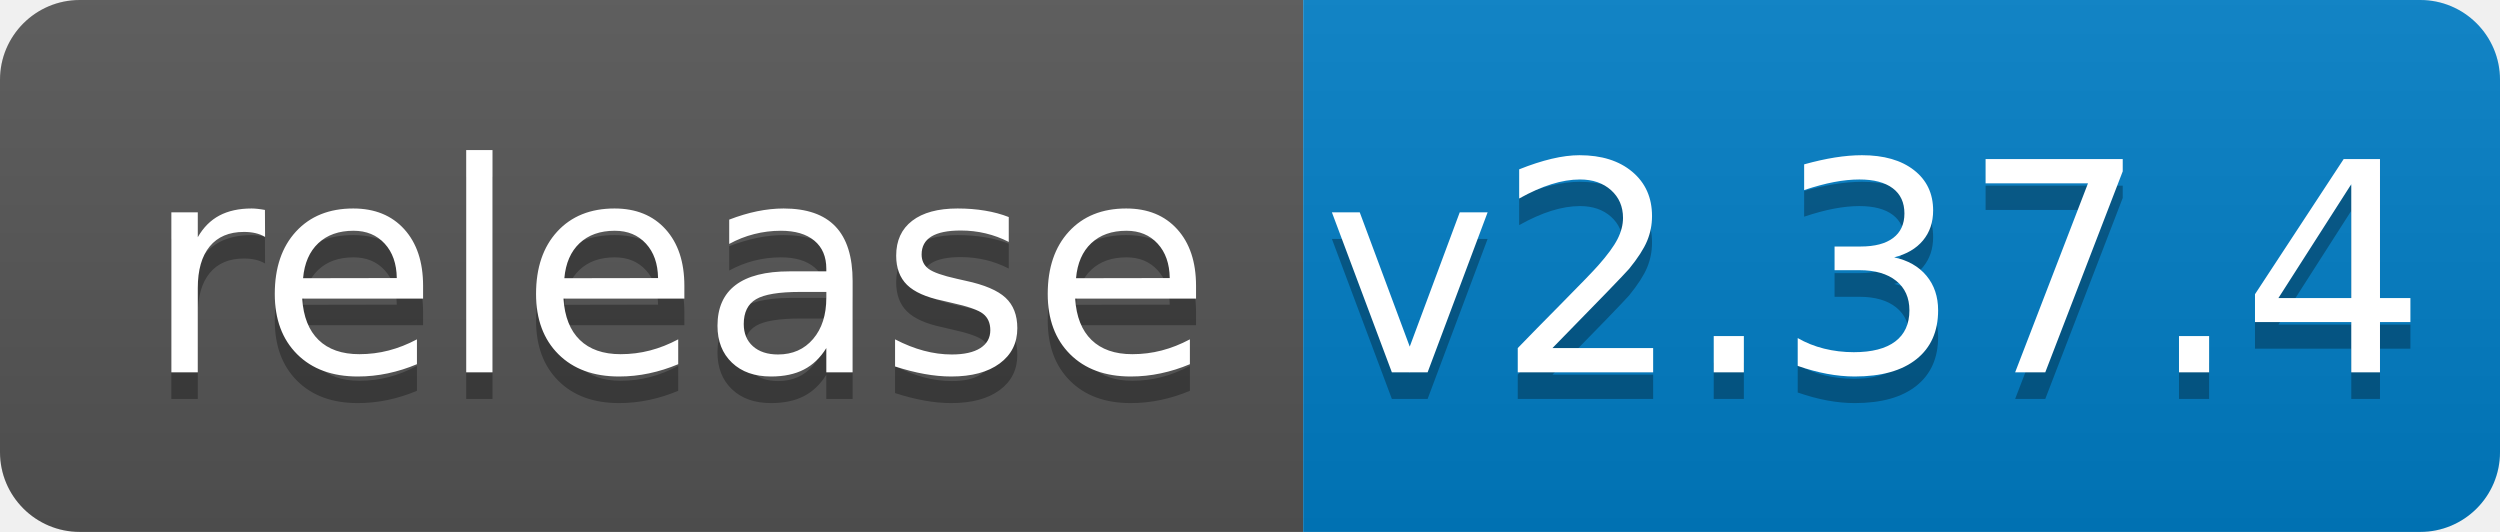
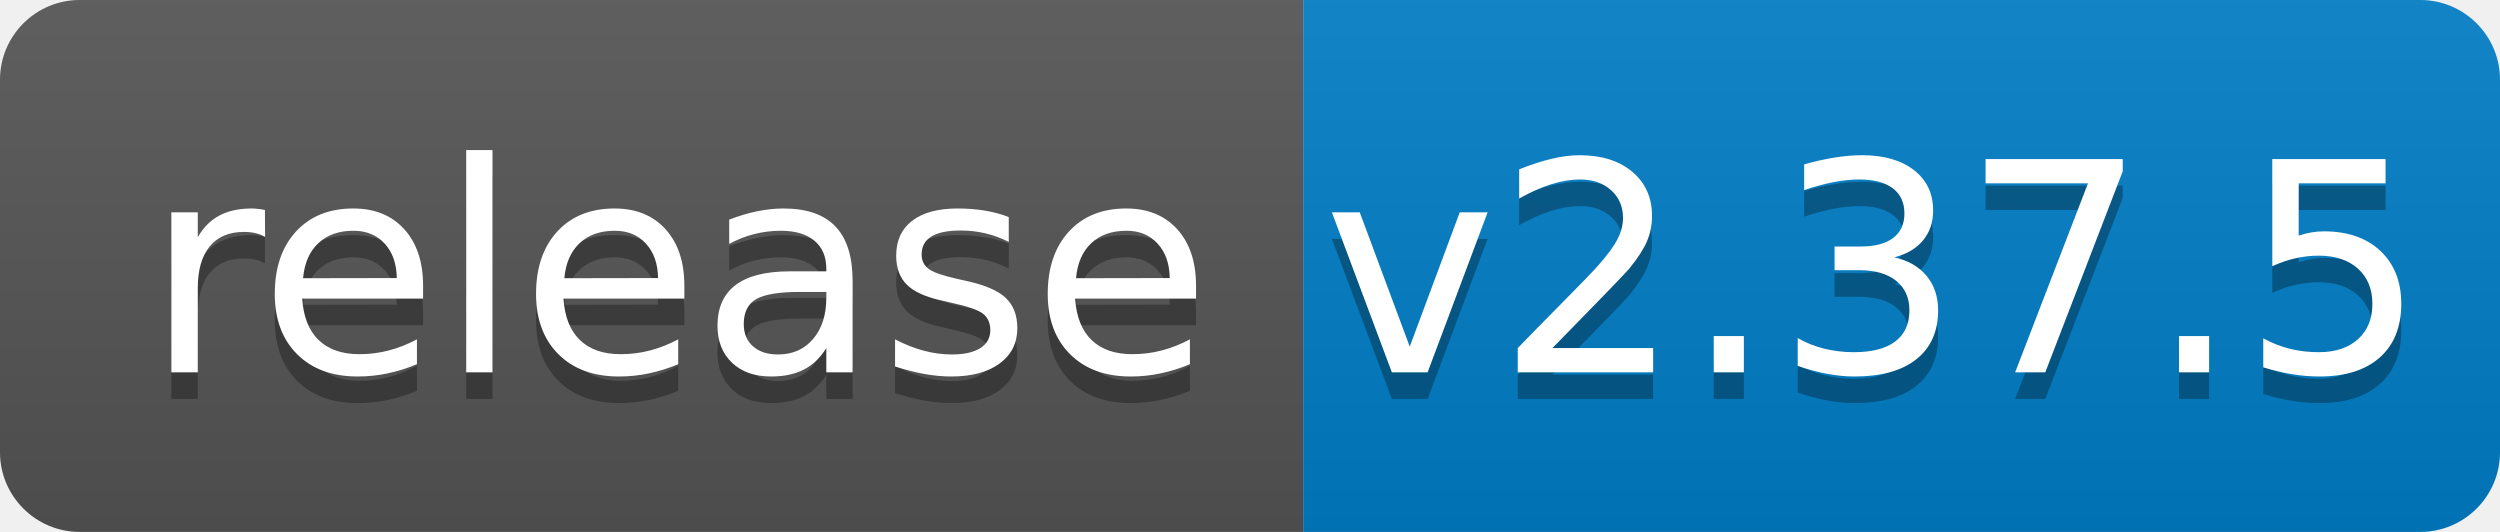
<svg xmlns="http://www.w3.org/2000/svg" width="94" height="20">
  <linearGradient id="b" x2="0" y2="100%">
    <stop offset="0" stop-color="#bbb" stop-opacity=".1" />
    <stop offset="1" stop-opacity=".1" />
  </linearGradient>
  <clipPath id="a">
    <rect width="94" height="20" rx="3" fill="#fff" />
  </clipPath>
  <g clip-path="url(#a)">
    <path fill="#555" d="M0 0h49v20H0z" />
    <path fill="#007ec6" d="M49 0h45v20H49z" />
    <path fill="url(#b)" d="M0 0h94v20H0z" />
  </g>
  <g fill="#fff" text-anchor="middle" font-family="DejaVu Sans,Verdana,Geneva,sans-serif" font-size="110">
    <text x="255" y="150" fill="#010101" fill-opacity=".3" transform="scale(.1)" textLength="390">release</text>
    <text x="255" y="140" transform="scale(.1)" textLength="390">release</text>
-     <text x="705" y="150" fill="#010101" fill-opacity=".3" transform="scale(.1)" textLength="350">v2.37.4</text>
-     <text x="705" y="140" transform="scale(.1)" textLength="350">v2.37.4</text>
+     <text x="705" y="150" fill="#010101" fill-opacity=".3" transform="scale(.1)" textLength="350">v2.37.5</text>
+     <text x="705" y="140" transform="scale(.1)" textLength="350">v2.37.5</text>
  </g>
</svg>
